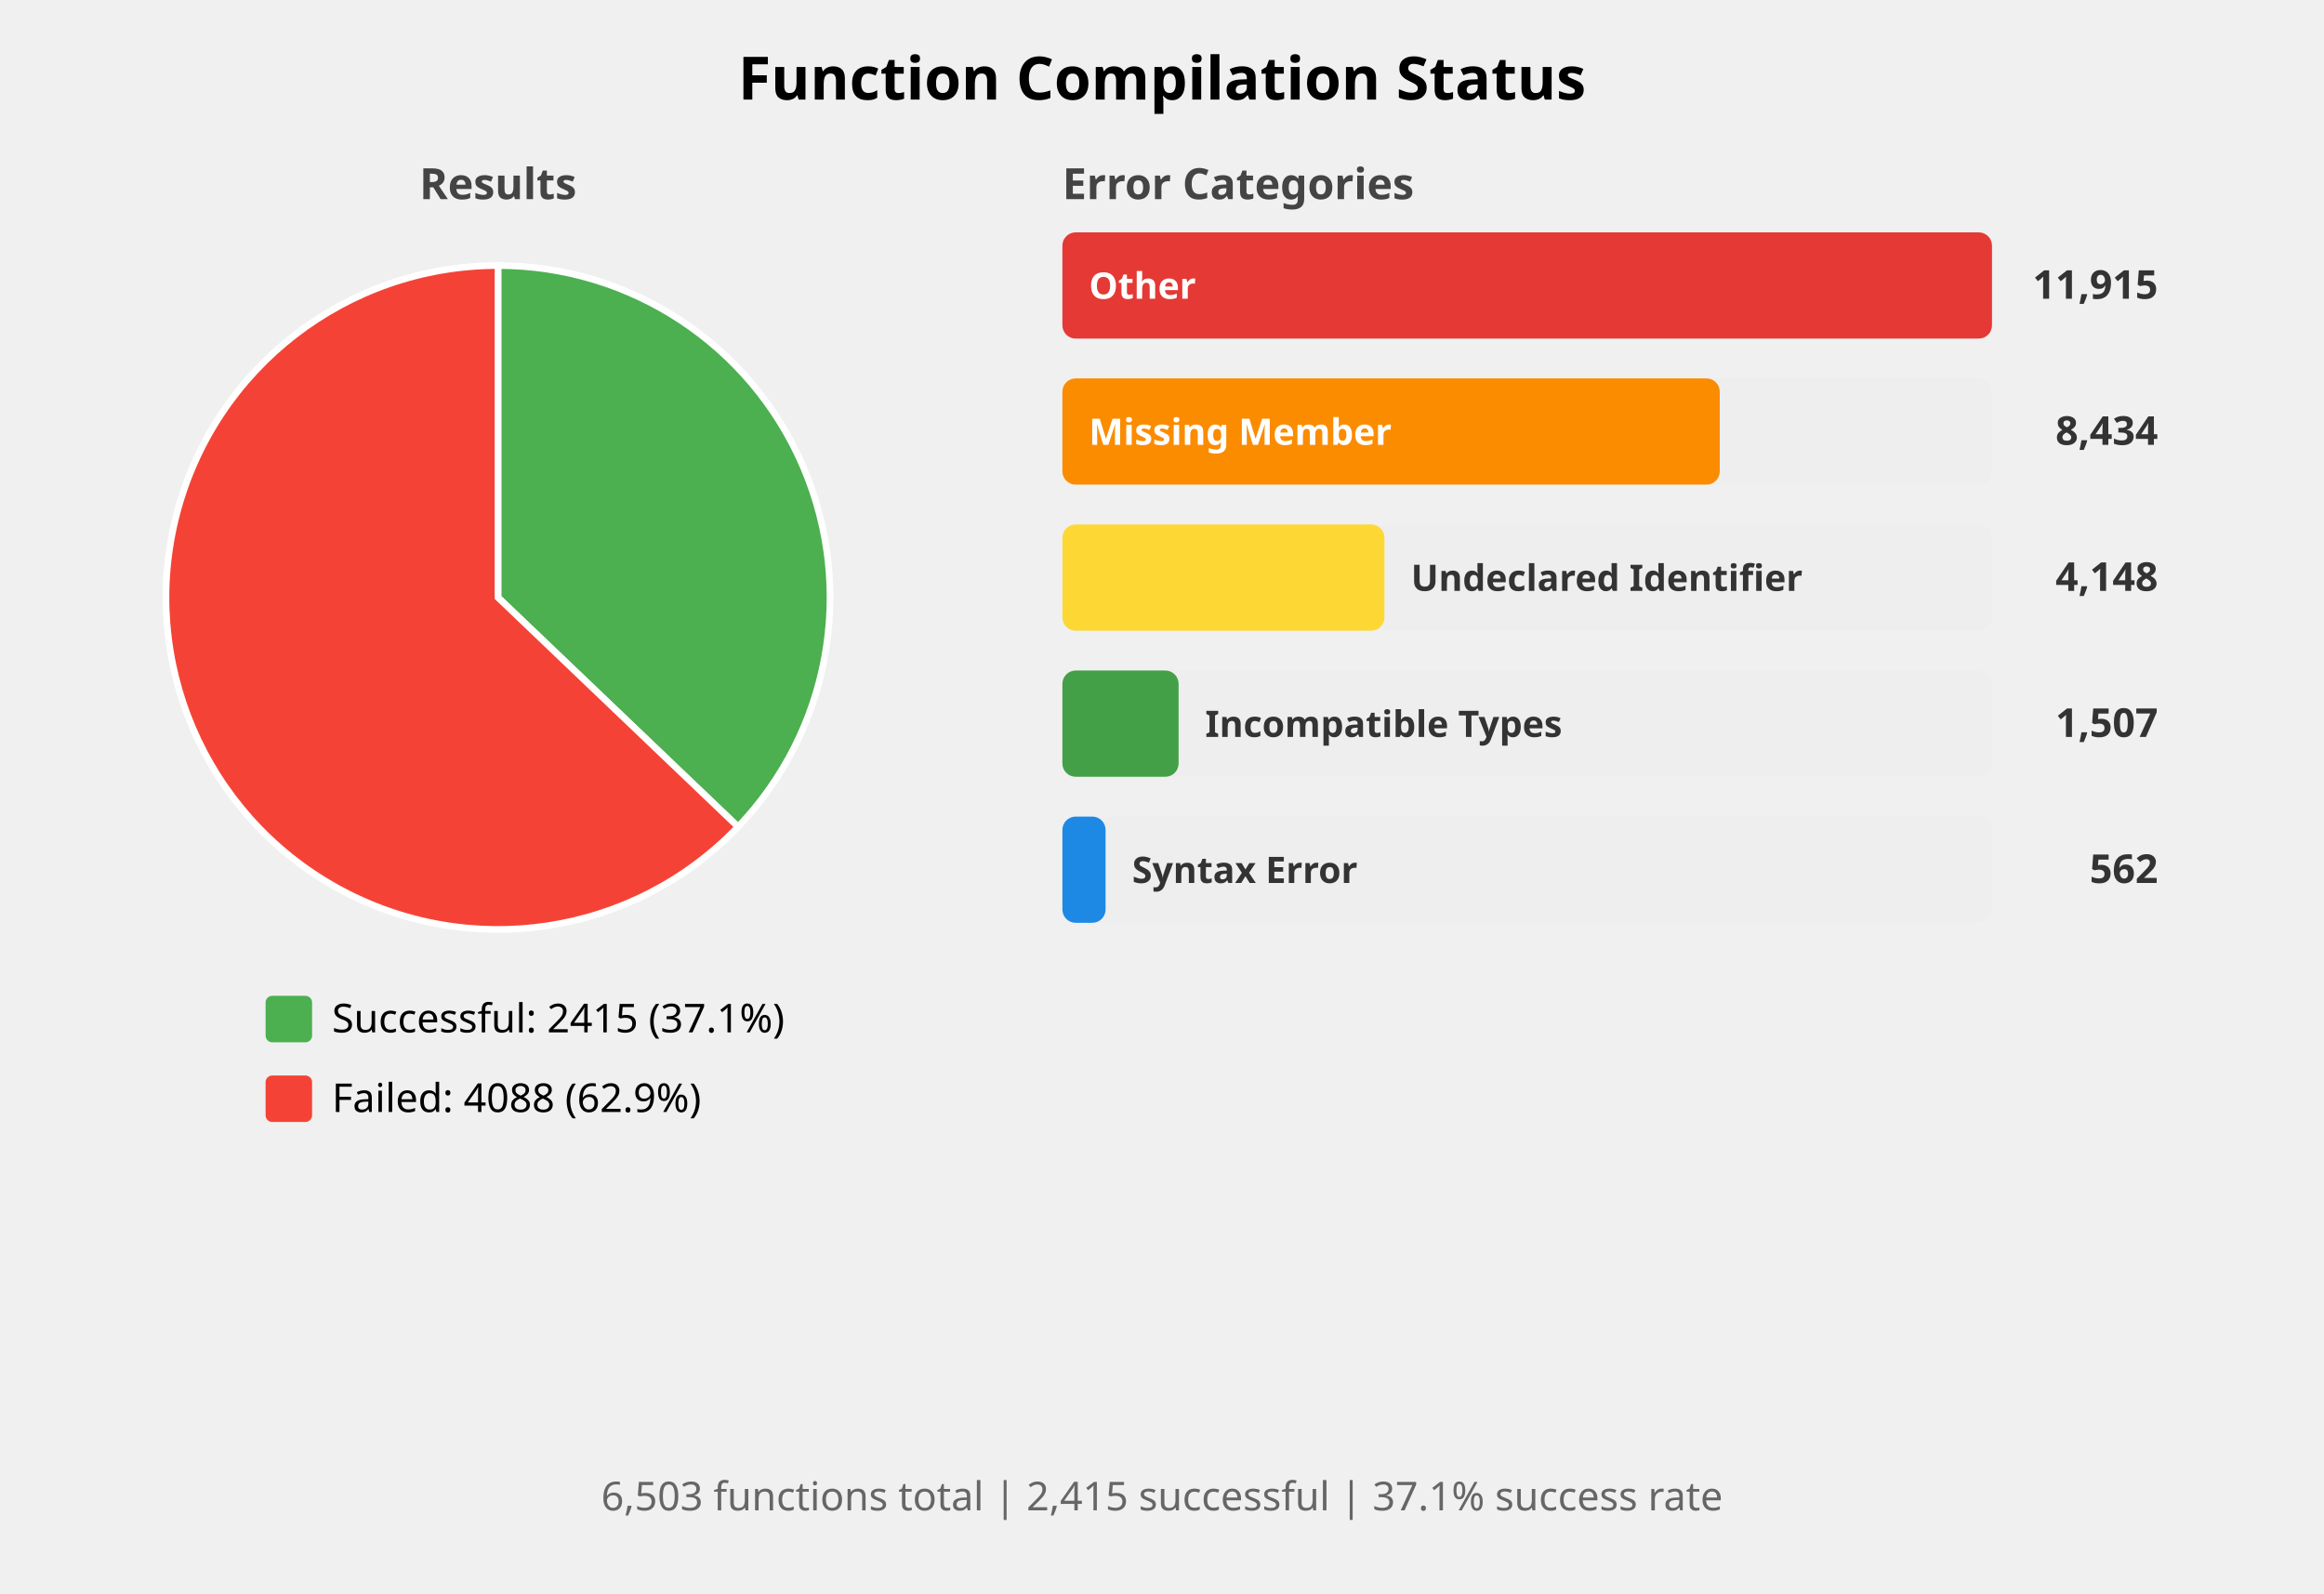
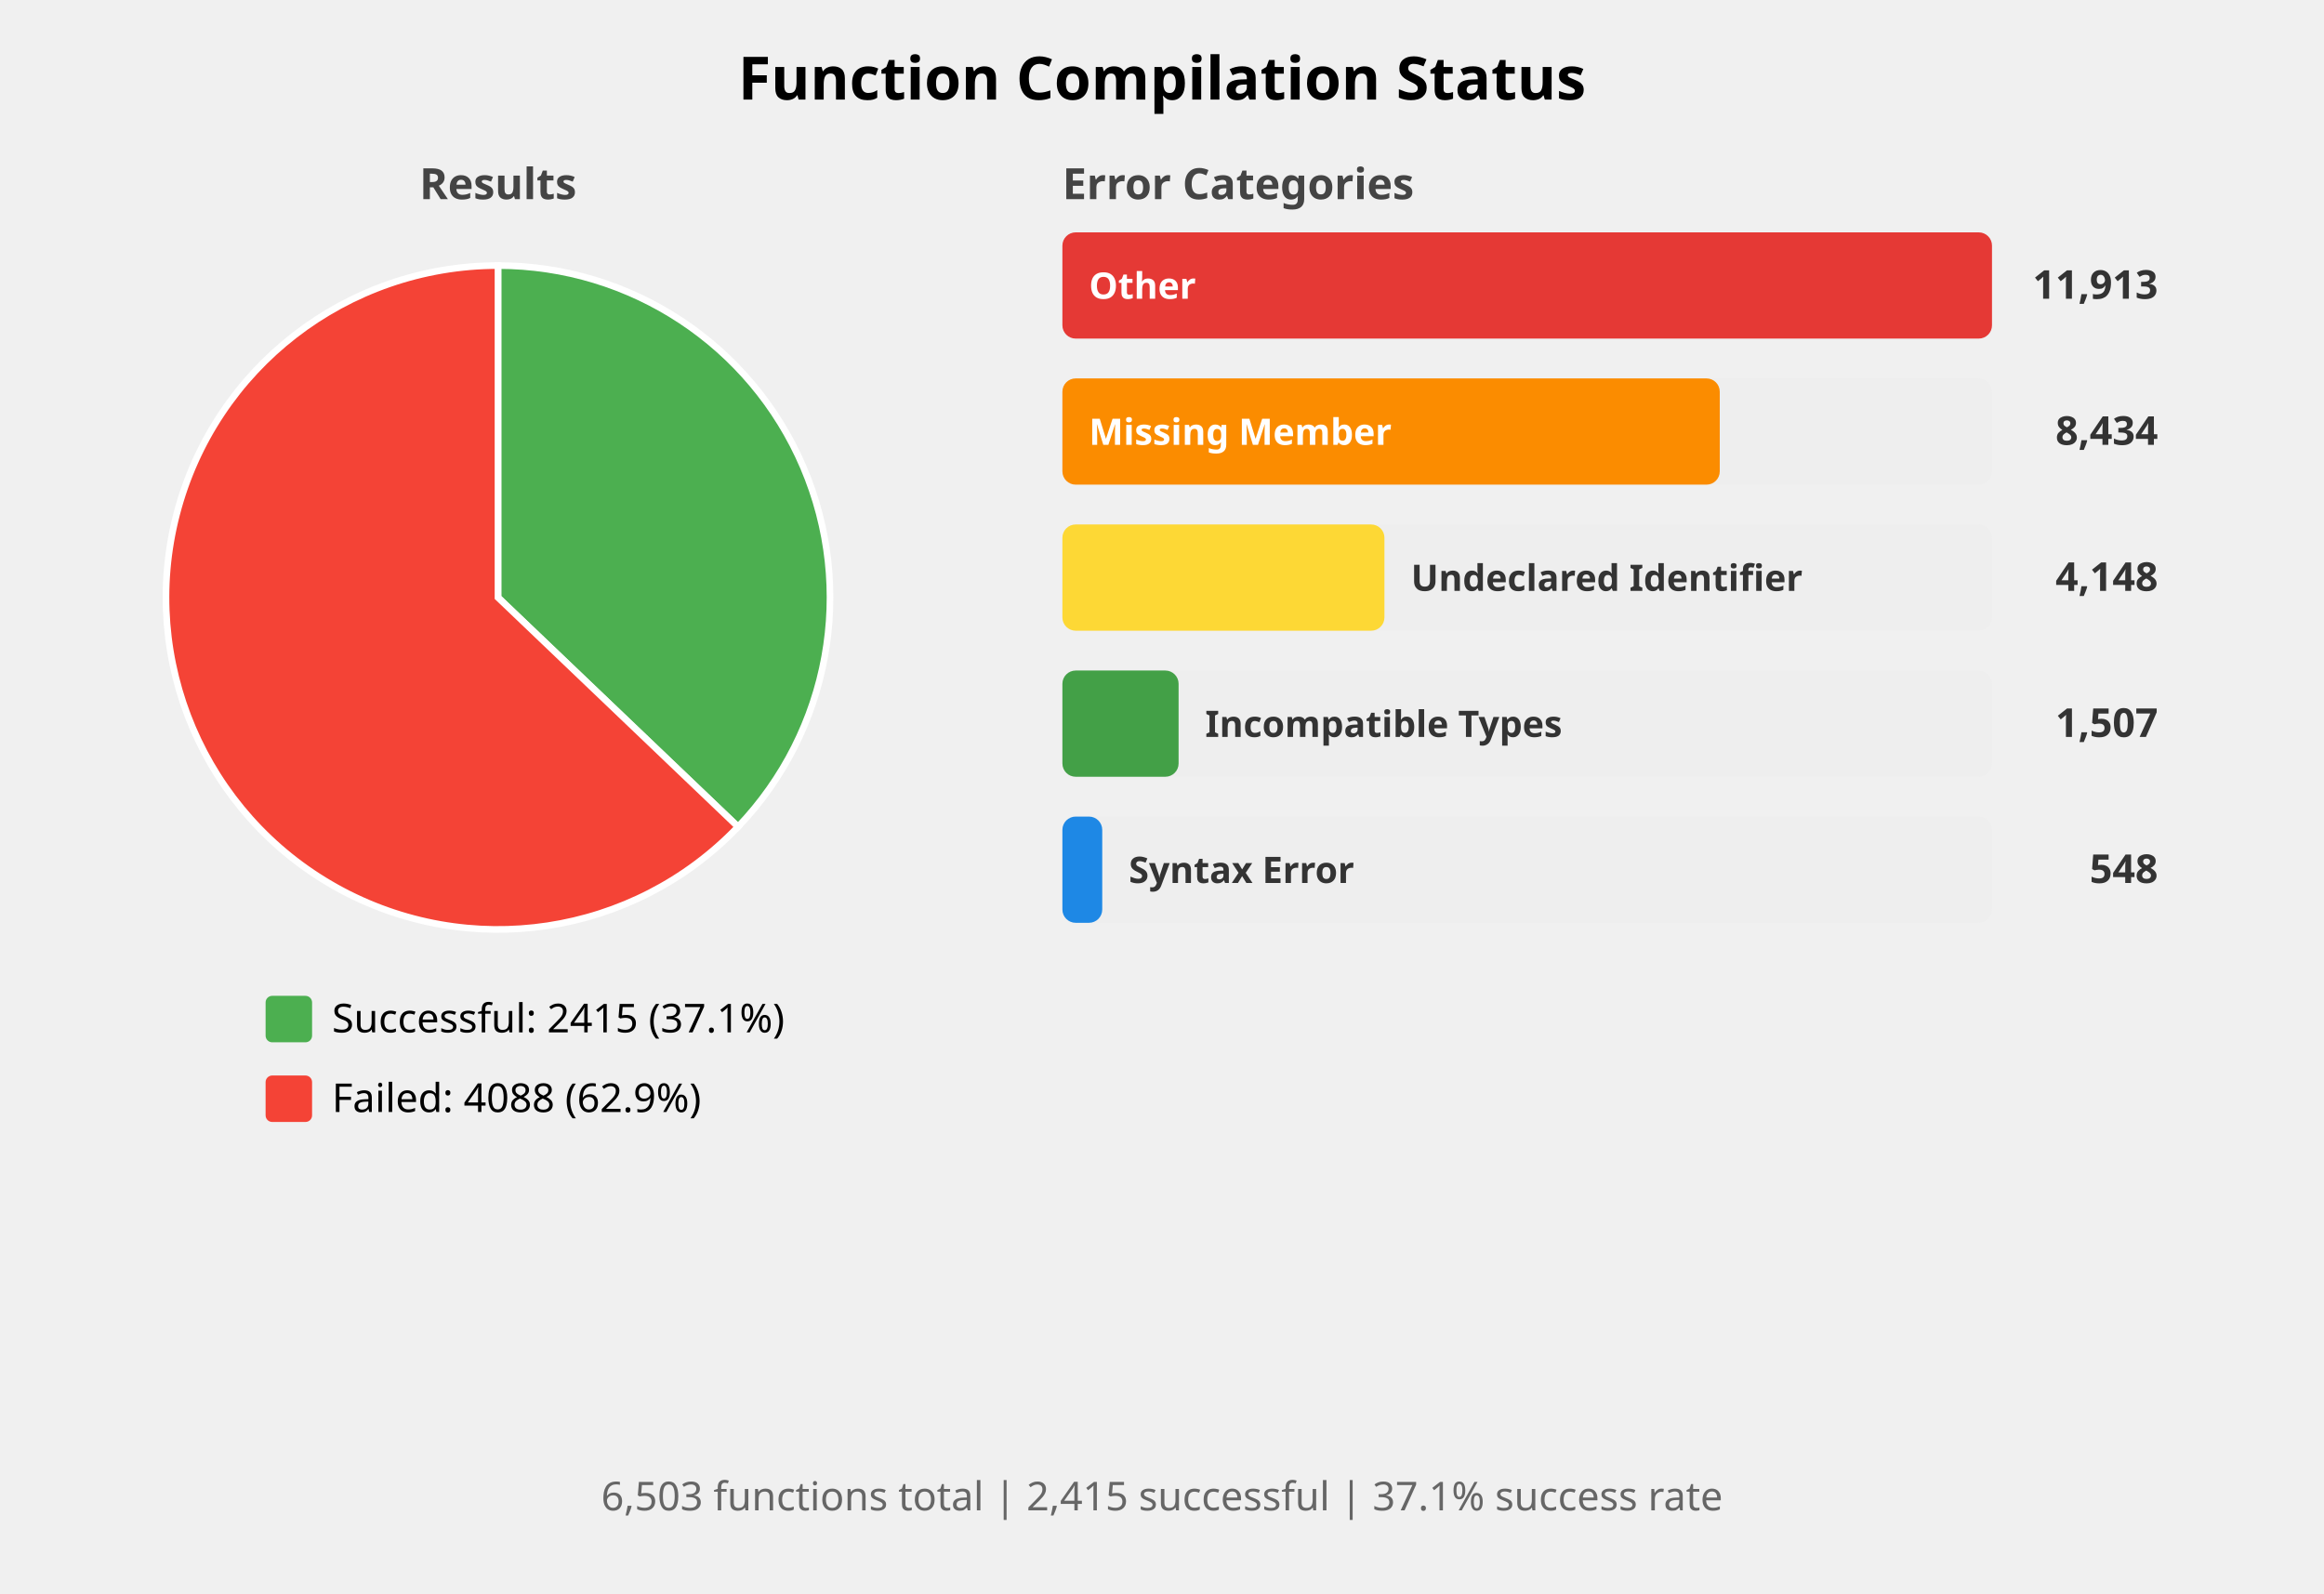
<svg xmlns="http://www.w3.org/2000/svg" width="700" height="480" viewBox="0 0 700 480">
  <style>
    .title { font: bold 18px sans-serif; }
    .subtitle { font: bold 13px sans-serif; fill: #444; }
    .label { font: 12px sans-serif; }
    .bar-label { font: bold 11px sans-serif; fill: white; }
    .bar-label-dark { font: bold 11px sans-serif; fill: #333; }
    .count { font: bold 12px sans-serif; fill: #333; }
    .summary { font: 12px sans-serif; fill: #666; }
  </style>
  <rect width="100%%" height="100%%" fill="white" />
  <text x="350" y="30" class="title" text-anchor="middle">Function Compilation Status</text>
  <text x="150" y="60" class="subtitle" text-anchor="middle">Results</text>
  <path d="M 150,180 L 150.00,80.00 A 100,100 0 0,1 222.31,249.08 Z" fill="#4CAF50" stroke="white" stroke-width="2" />
  <path d="M 150,180 L 222.31,249.08 A 100,100 0 1,1 150.00,80.00 Z" fill="#F44336" stroke="white" stroke-width="2" />
  <rect x="80" y="300" width="14" height="14" fill="#4CAF50" rx="2" />
  <text x="100" y="311" class="label">Successful: 2415 (37.1%)</text>
  <rect x="80" y="324" width="14" height="14" fill="#F44336" rx="2" />
  <text x="100" y="335" class="label">Failed: 4088 (62.9%)</text>
  <text x="320" y="60" class="subtitle">Error Categories</text>
  <rect x="320" y="70" width="280" height="32" fill="#EEEEEE" rx="4" />
  <rect x="320" y="70" width="280" height="32" fill="#E53935" rx="4" />
  <text x="328" y="90" class="bar-label">Other</text>
-   <text x="650" y="90" class="count" text-anchor="end">11,915</text>
+   <text x="650" y="90" class="count" text-anchor="end">11,913</text>
  <rect x="320" y="114" width="280" height="32" fill="#EEEEEE" rx="4" />
  <rect x="320" y="114" width="198" height="32" fill="#FB8C00" rx="4" />
  <text x="328" y="134" class="bar-label">Missing Member</text>
  <text x="650" y="134" class="count" text-anchor="end">8,434</text>
  <rect x="320" y="158" width="280" height="32" fill="#EEEEEE" rx="4" />
  <rect x="320" y="158" width="97" height="32" fill="#FDD835" rx="4" />
  <text x="425" y="178" class="bar-label-dark">Undeclared Identifier</text>
  <text x="650" y="178" class="count" text-anchor="end">4,148</text>
  <rect x="320" y="202" width="280" height="32" fill="#EEEEEE" rx="4" />
  <rect x="320" y="202" width="35" height="32" fill="#43A047" rx="4" />
  <text x="363" y="222" class="bar-label-dark">Incompatible Types</text>
  <text x="650" y="222" class="count" text-anchor="end">1,507</text>
  <rect x="320" y="246" width="280" height="32" fill="#EEEEEE" rx="4" />
-   <rect x="320" y="246" width="13" height="32" fill="#1E88E5" rx="4" />
-   <text x="341" y="266" class="bar-label-dark">Syntax Error</text>
-   <text x="650" y="266" class="count" text-anchor="end">562</text>
+   <rect x="320" y="246" width="12" height="32" fill="#1E88E5" rx="4" />
+   <text x="340" y="266" class="bar-label-dark">Syntax Error</text>
+   <text x="650" y="266" class="count" text-anchor="end">548</text>
  <text x="350" y="455" class="summary" text-anchor="middle">
    6,503 functions total | 2,415 successful | 37.1% success rate
  </text>
</svg>
